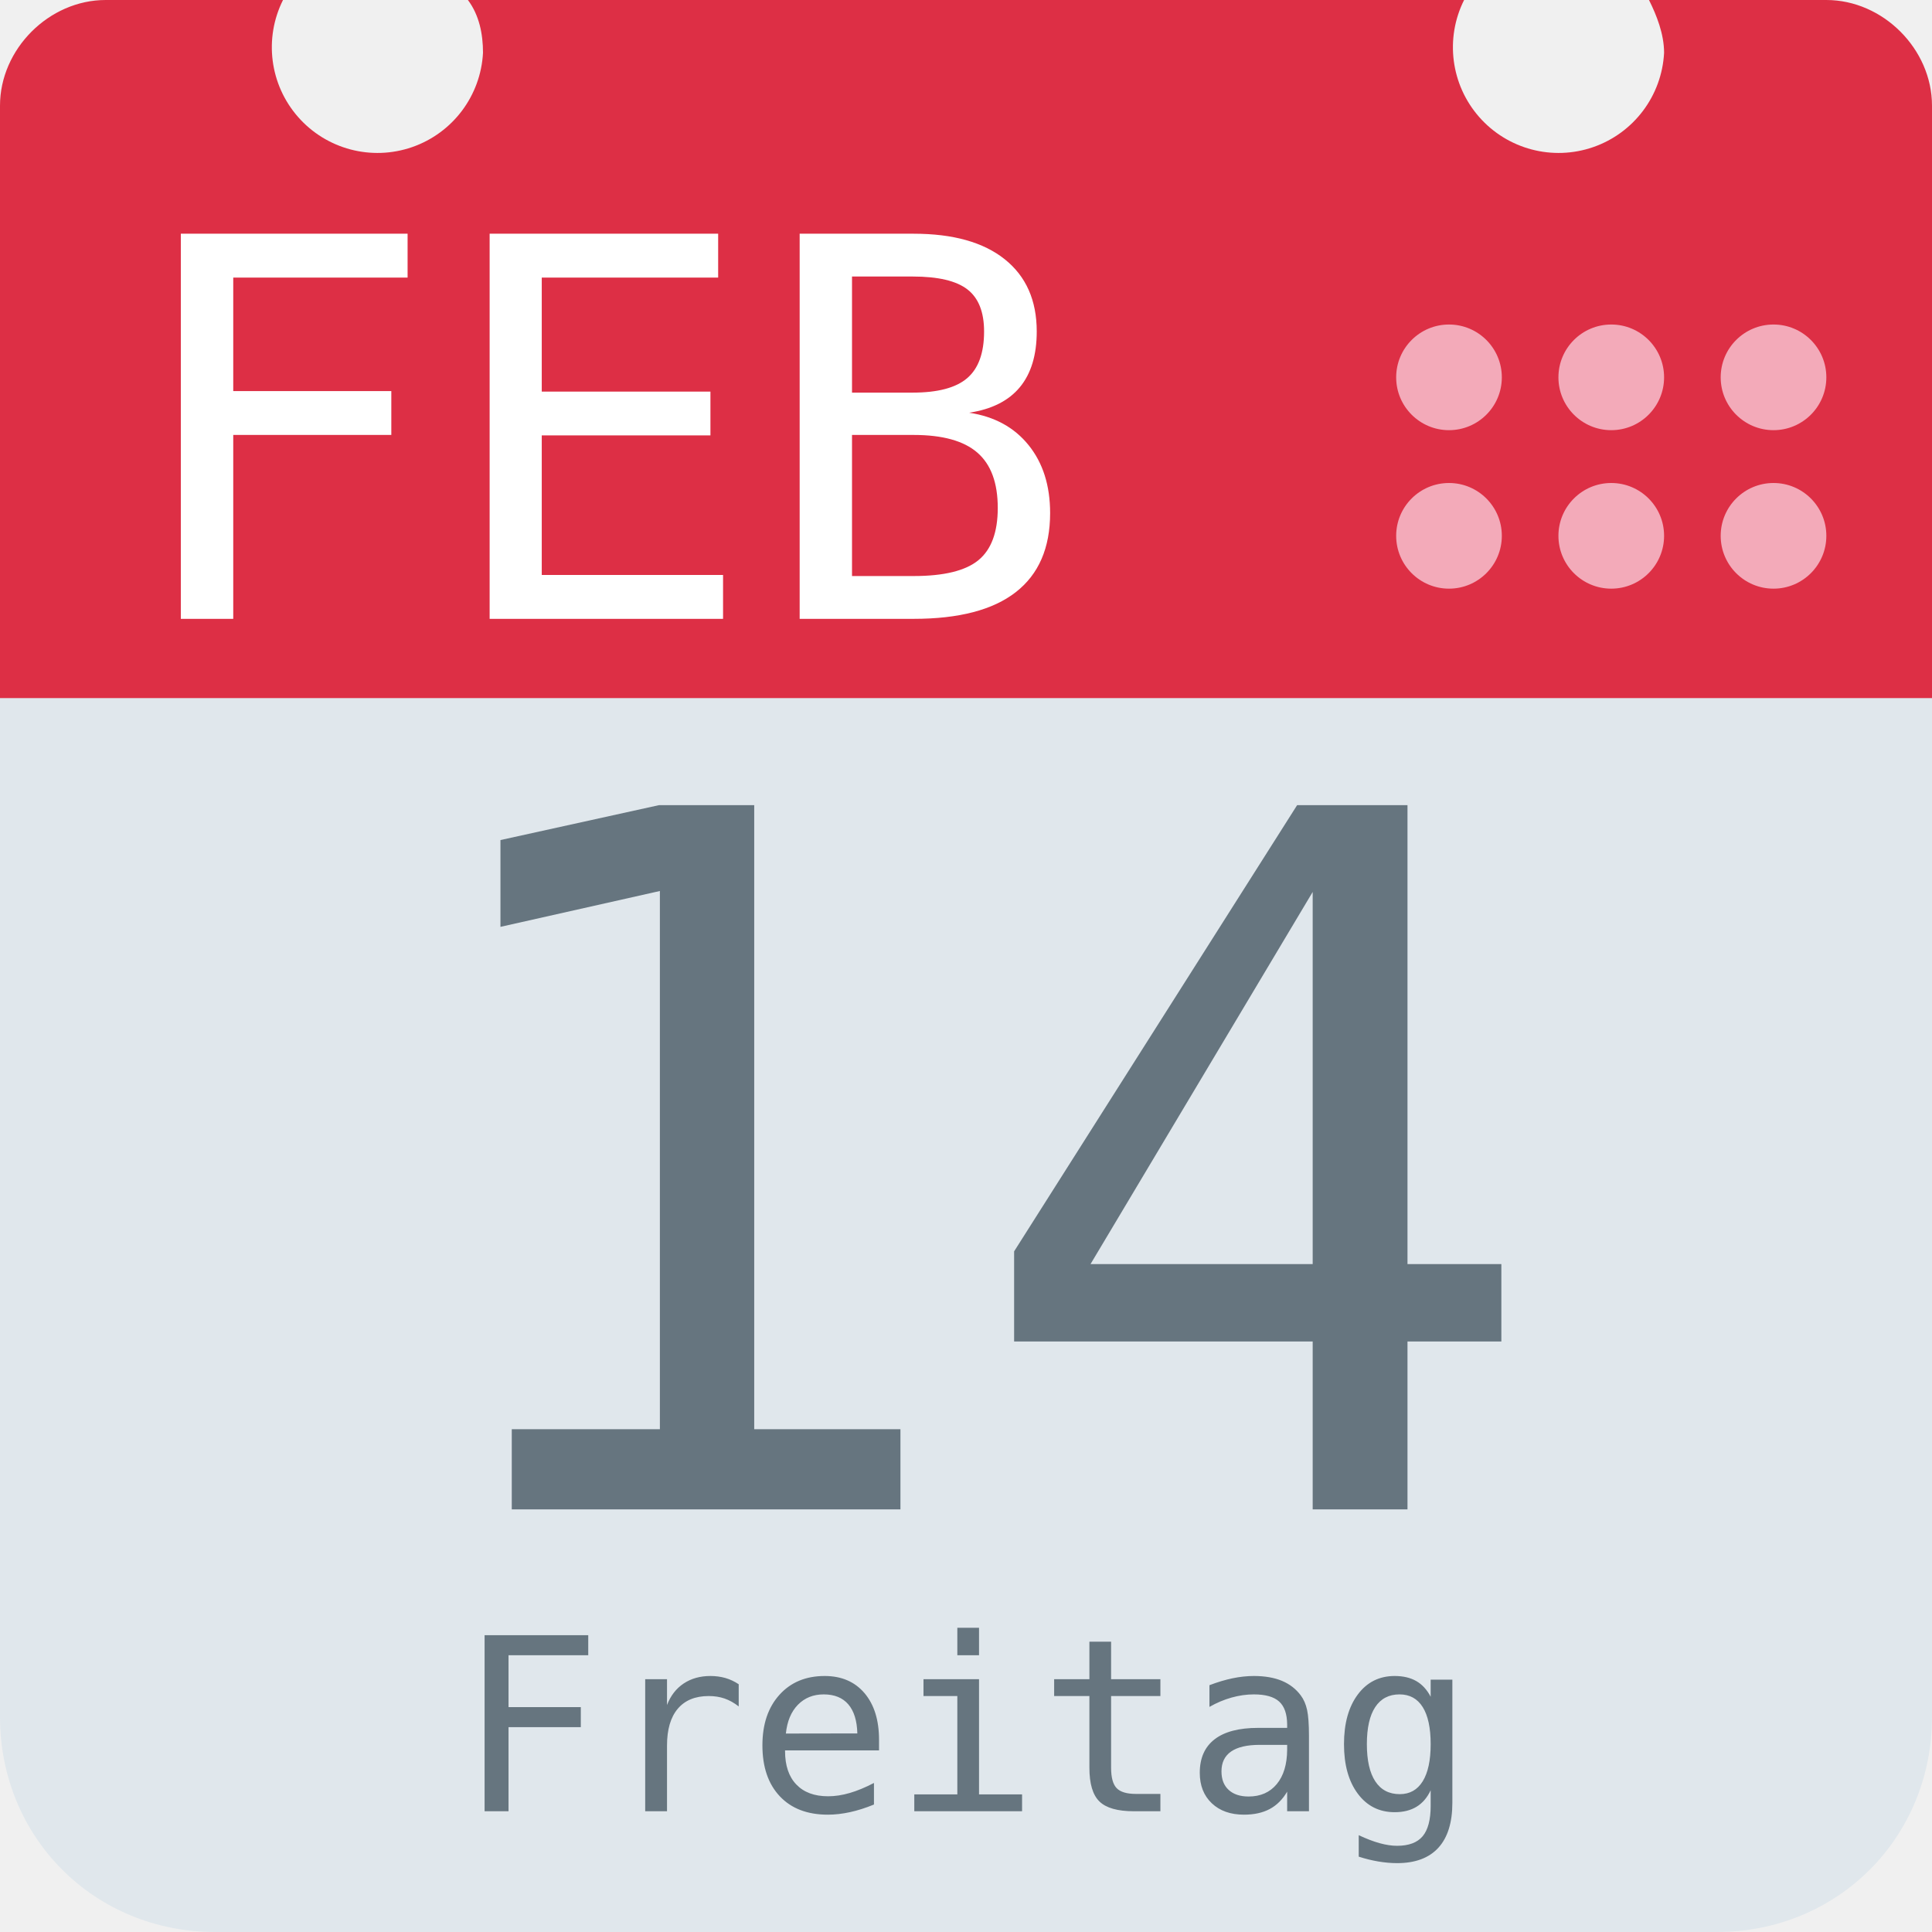
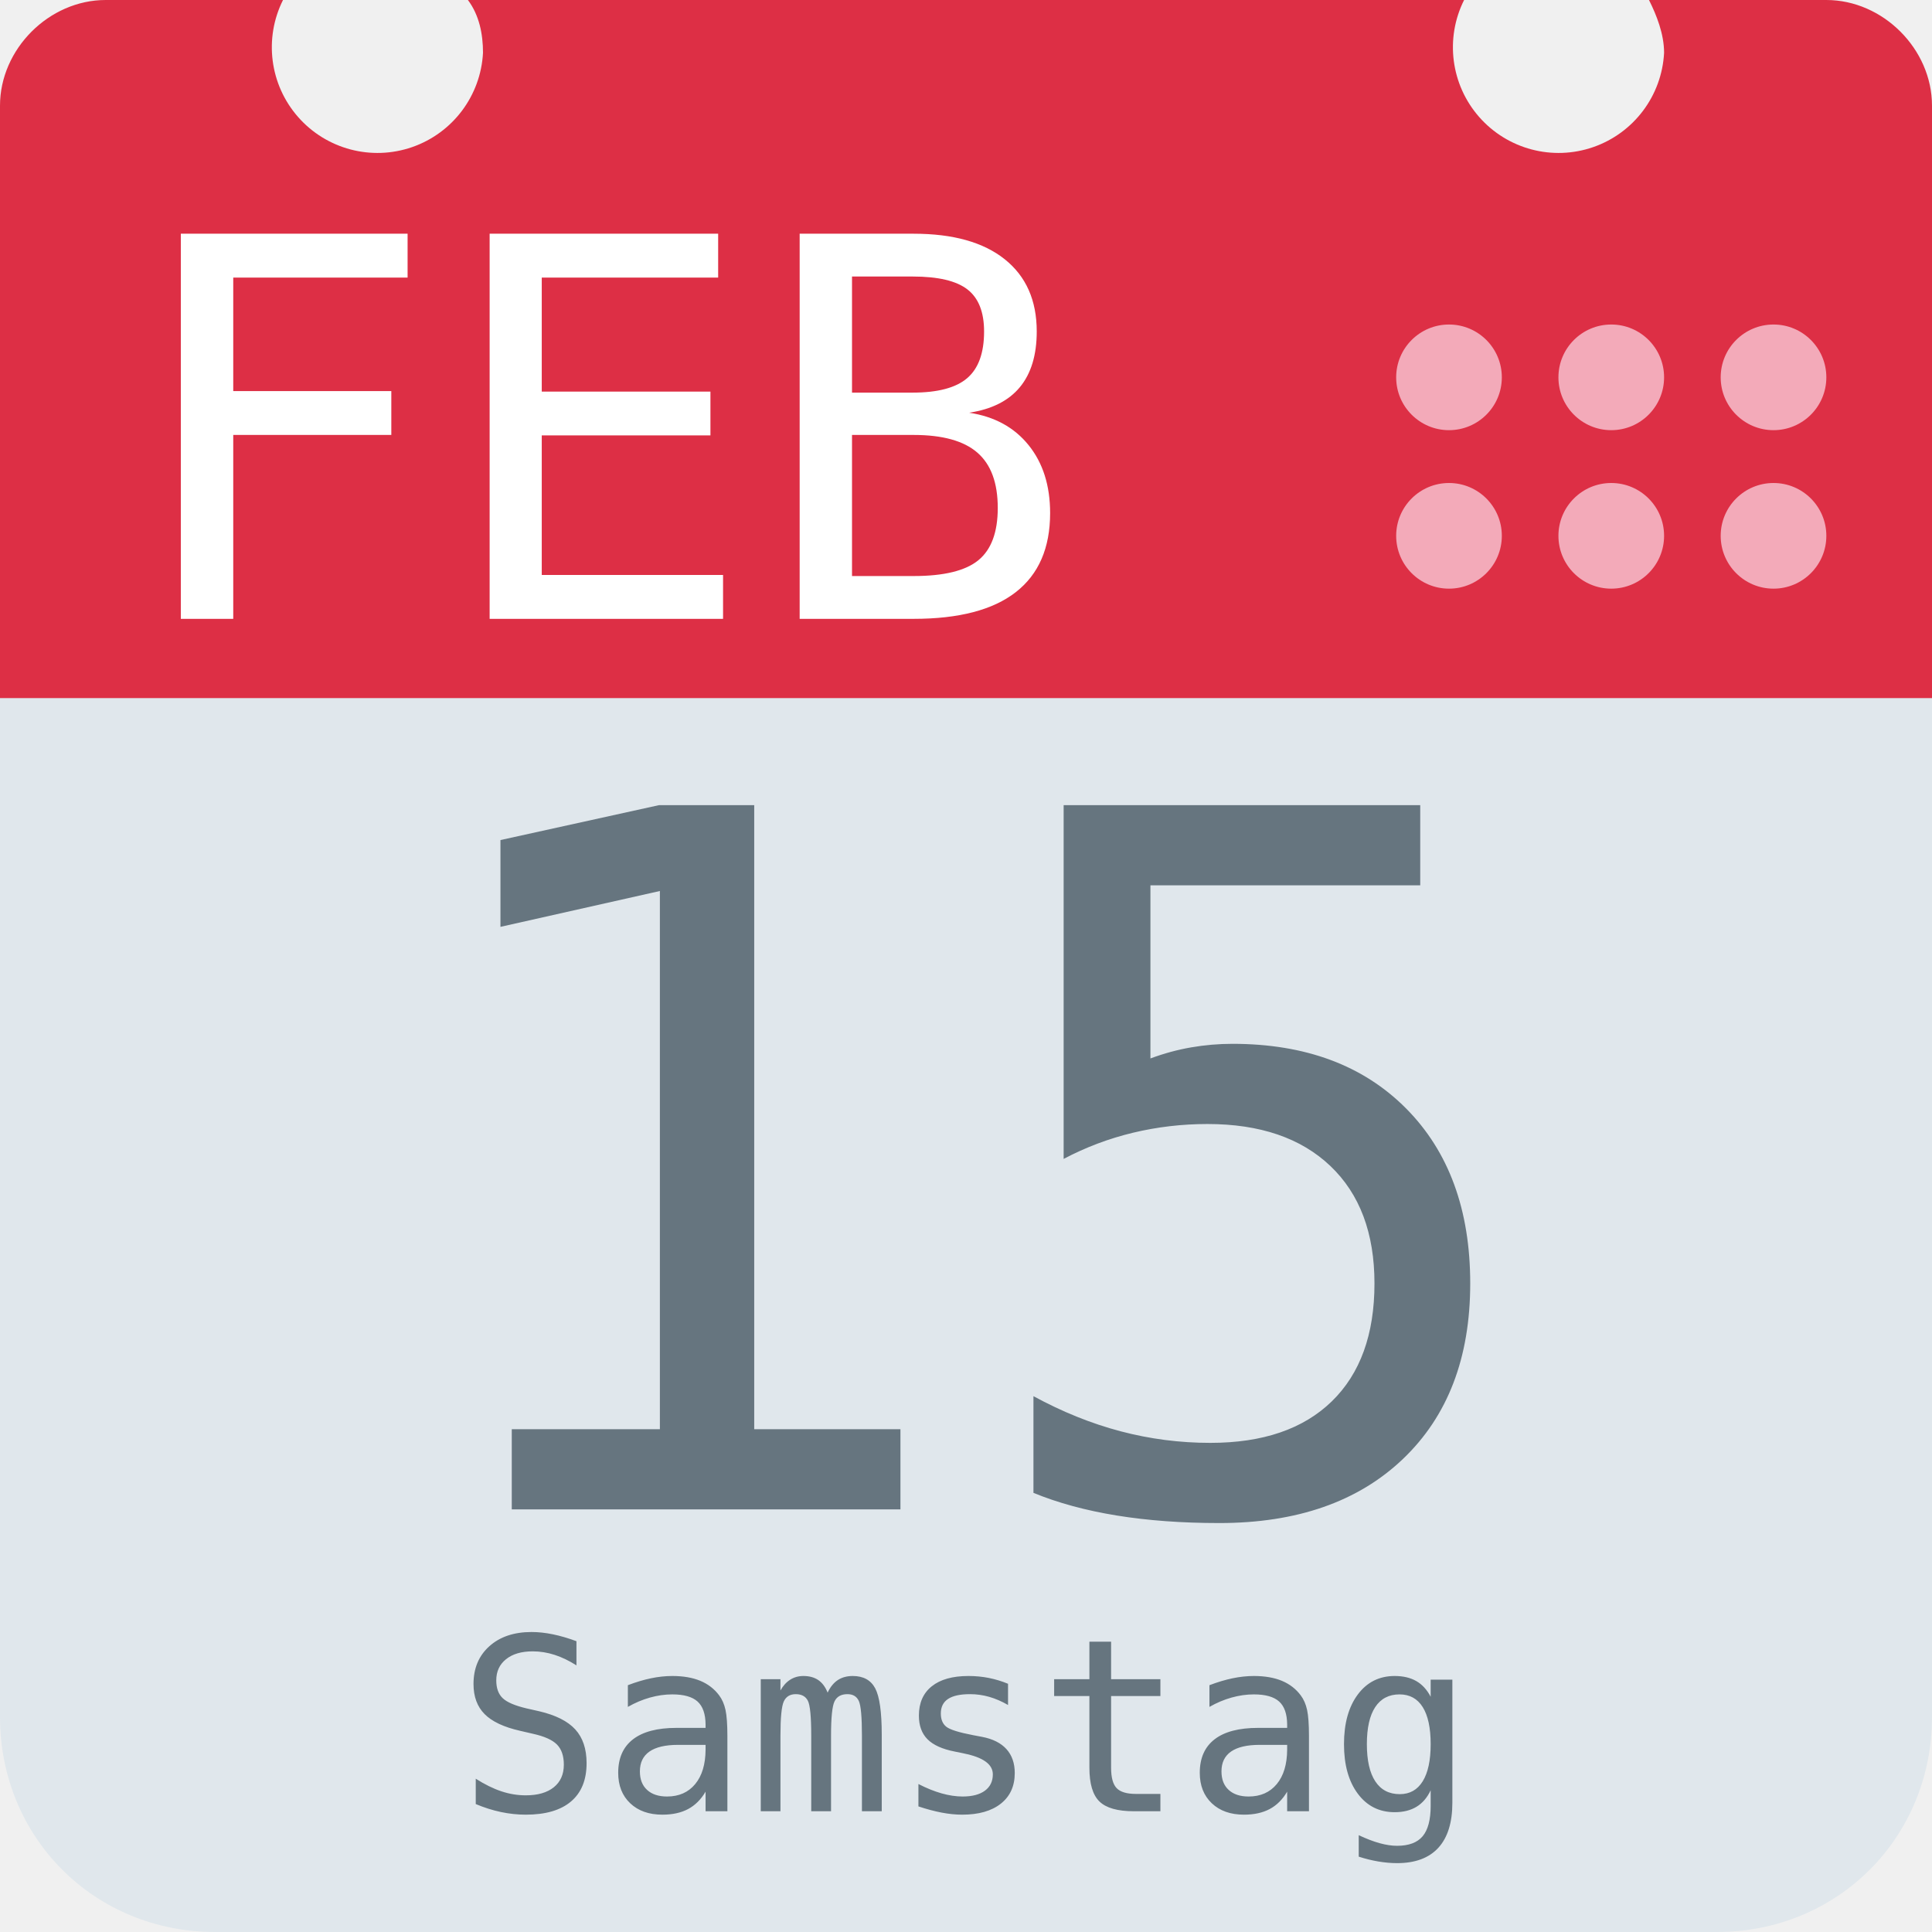
<svg xmlns="http://www.w3.org/2000/svg" aria-label="Calendar" role="img" viewBox="0 0 512 512">
  <path d="M512 455c0 32-25 57-57 57H57c-32 0-57-25-57-57V128c0-31 25-57 57-57h398c32 0 57 26 57 57z" fill="#e0e7ec" />
  <path d="M484 0h-47c2 4 4 9 4 14a28 28 0 1 1-53-14H124c3 4 4 9 4 14A28 28 0 1 1 75 0H28C13 0 0 13 0 28v157h512V28c0-15-13-28-28-28z" fill="#dd2f45" />
  <g fill="#f3aab9">
    <circle cx="470" cy="142" r="14" />
    <circle cx="470" cy="100" r="14" />
    <circle cx="427" cy="142" r="14" />
    <circle cx="427" cy="100" r="14" />
    <circle cx="384" cy="142" r="14" />
    <circle cx="384" cy="100" r="14" />
  </g>
  <text id="month" x="32" y="164" fill="#fff" font-family="monospace" font-size="140px" style="text-anchor: left">FEB</text>
-   <text id="day" x="256" y="400" fill="#66757f" font-family="monospace" font-size="256px" style="text-anchor: middle">14</text>
-   <text id="weekday" x="256" y="480" fill="#66757f" font-family="monospace" font-size="64px" style="text-anchor: middle">Freitag</text>
+   <text id="day" x="256" y="400" fill="#66757f" font-family="monospace" font-size="256px" style="text-anchor: middle">15</text>
+   <text id="weekday" x="256" y="480" fill="#66757f" font-family="monospace" font-size="64px" style="text-anchor: middle">Samstag</text>
</svg>
